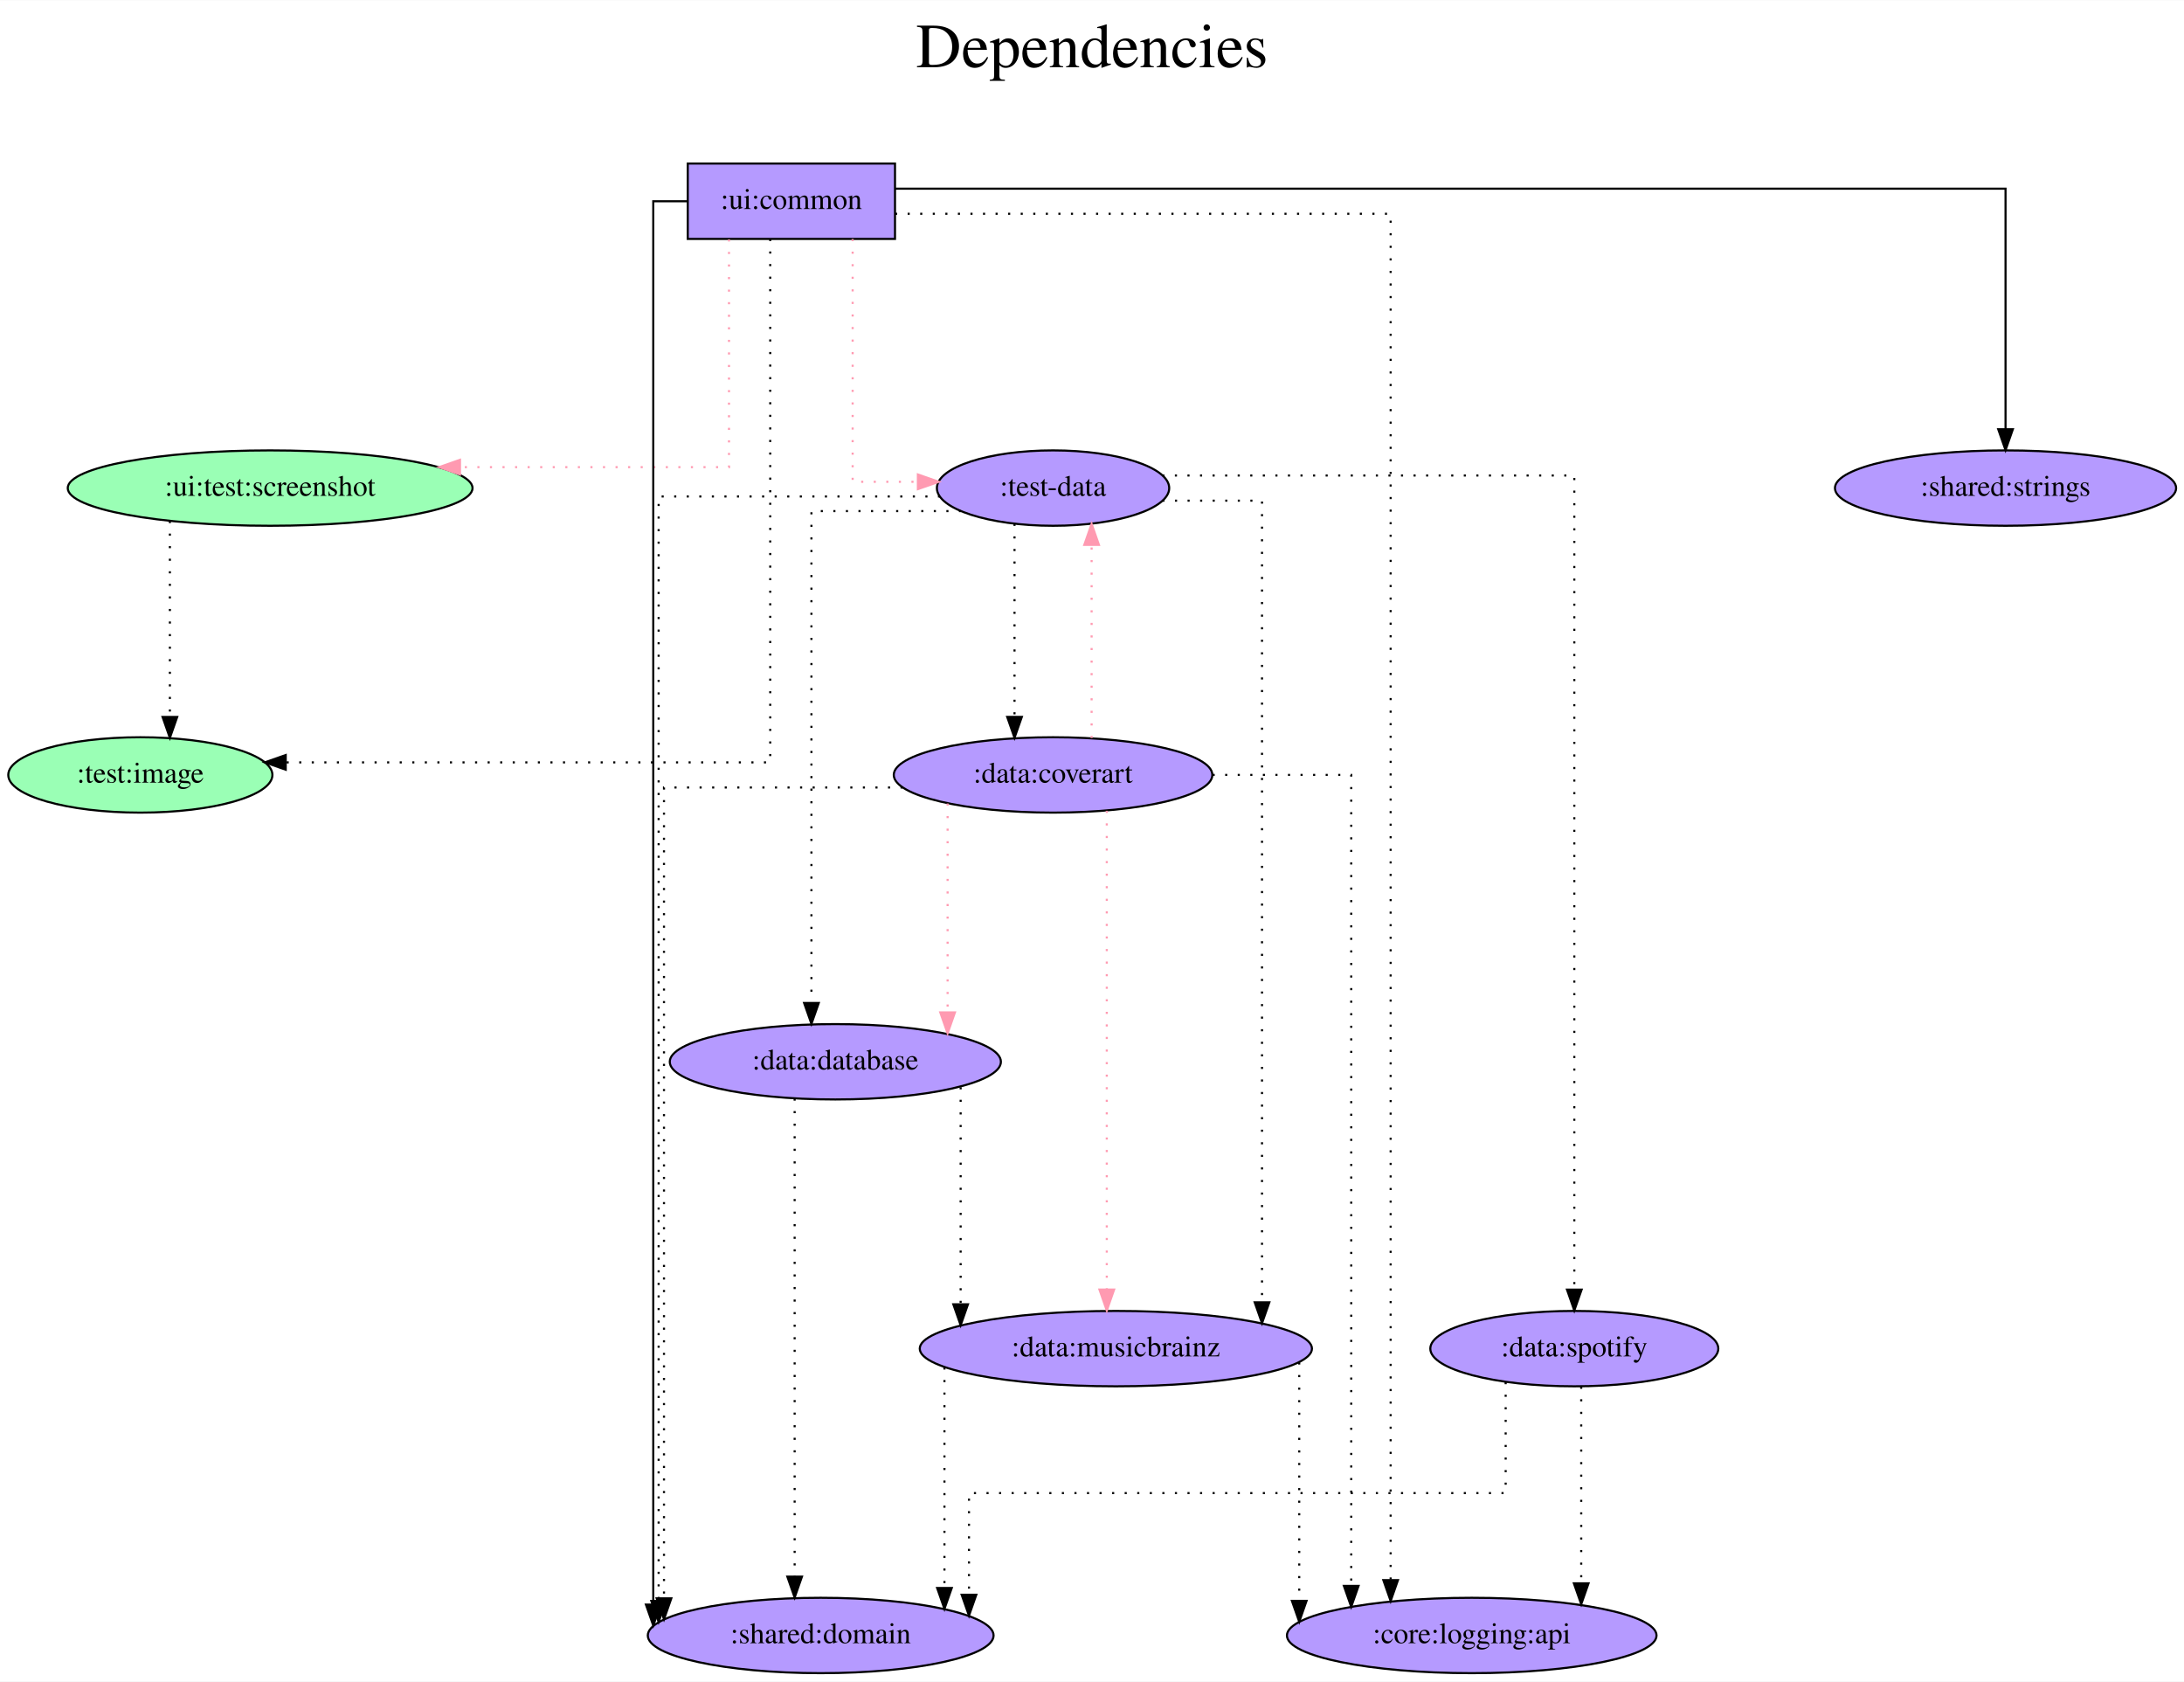
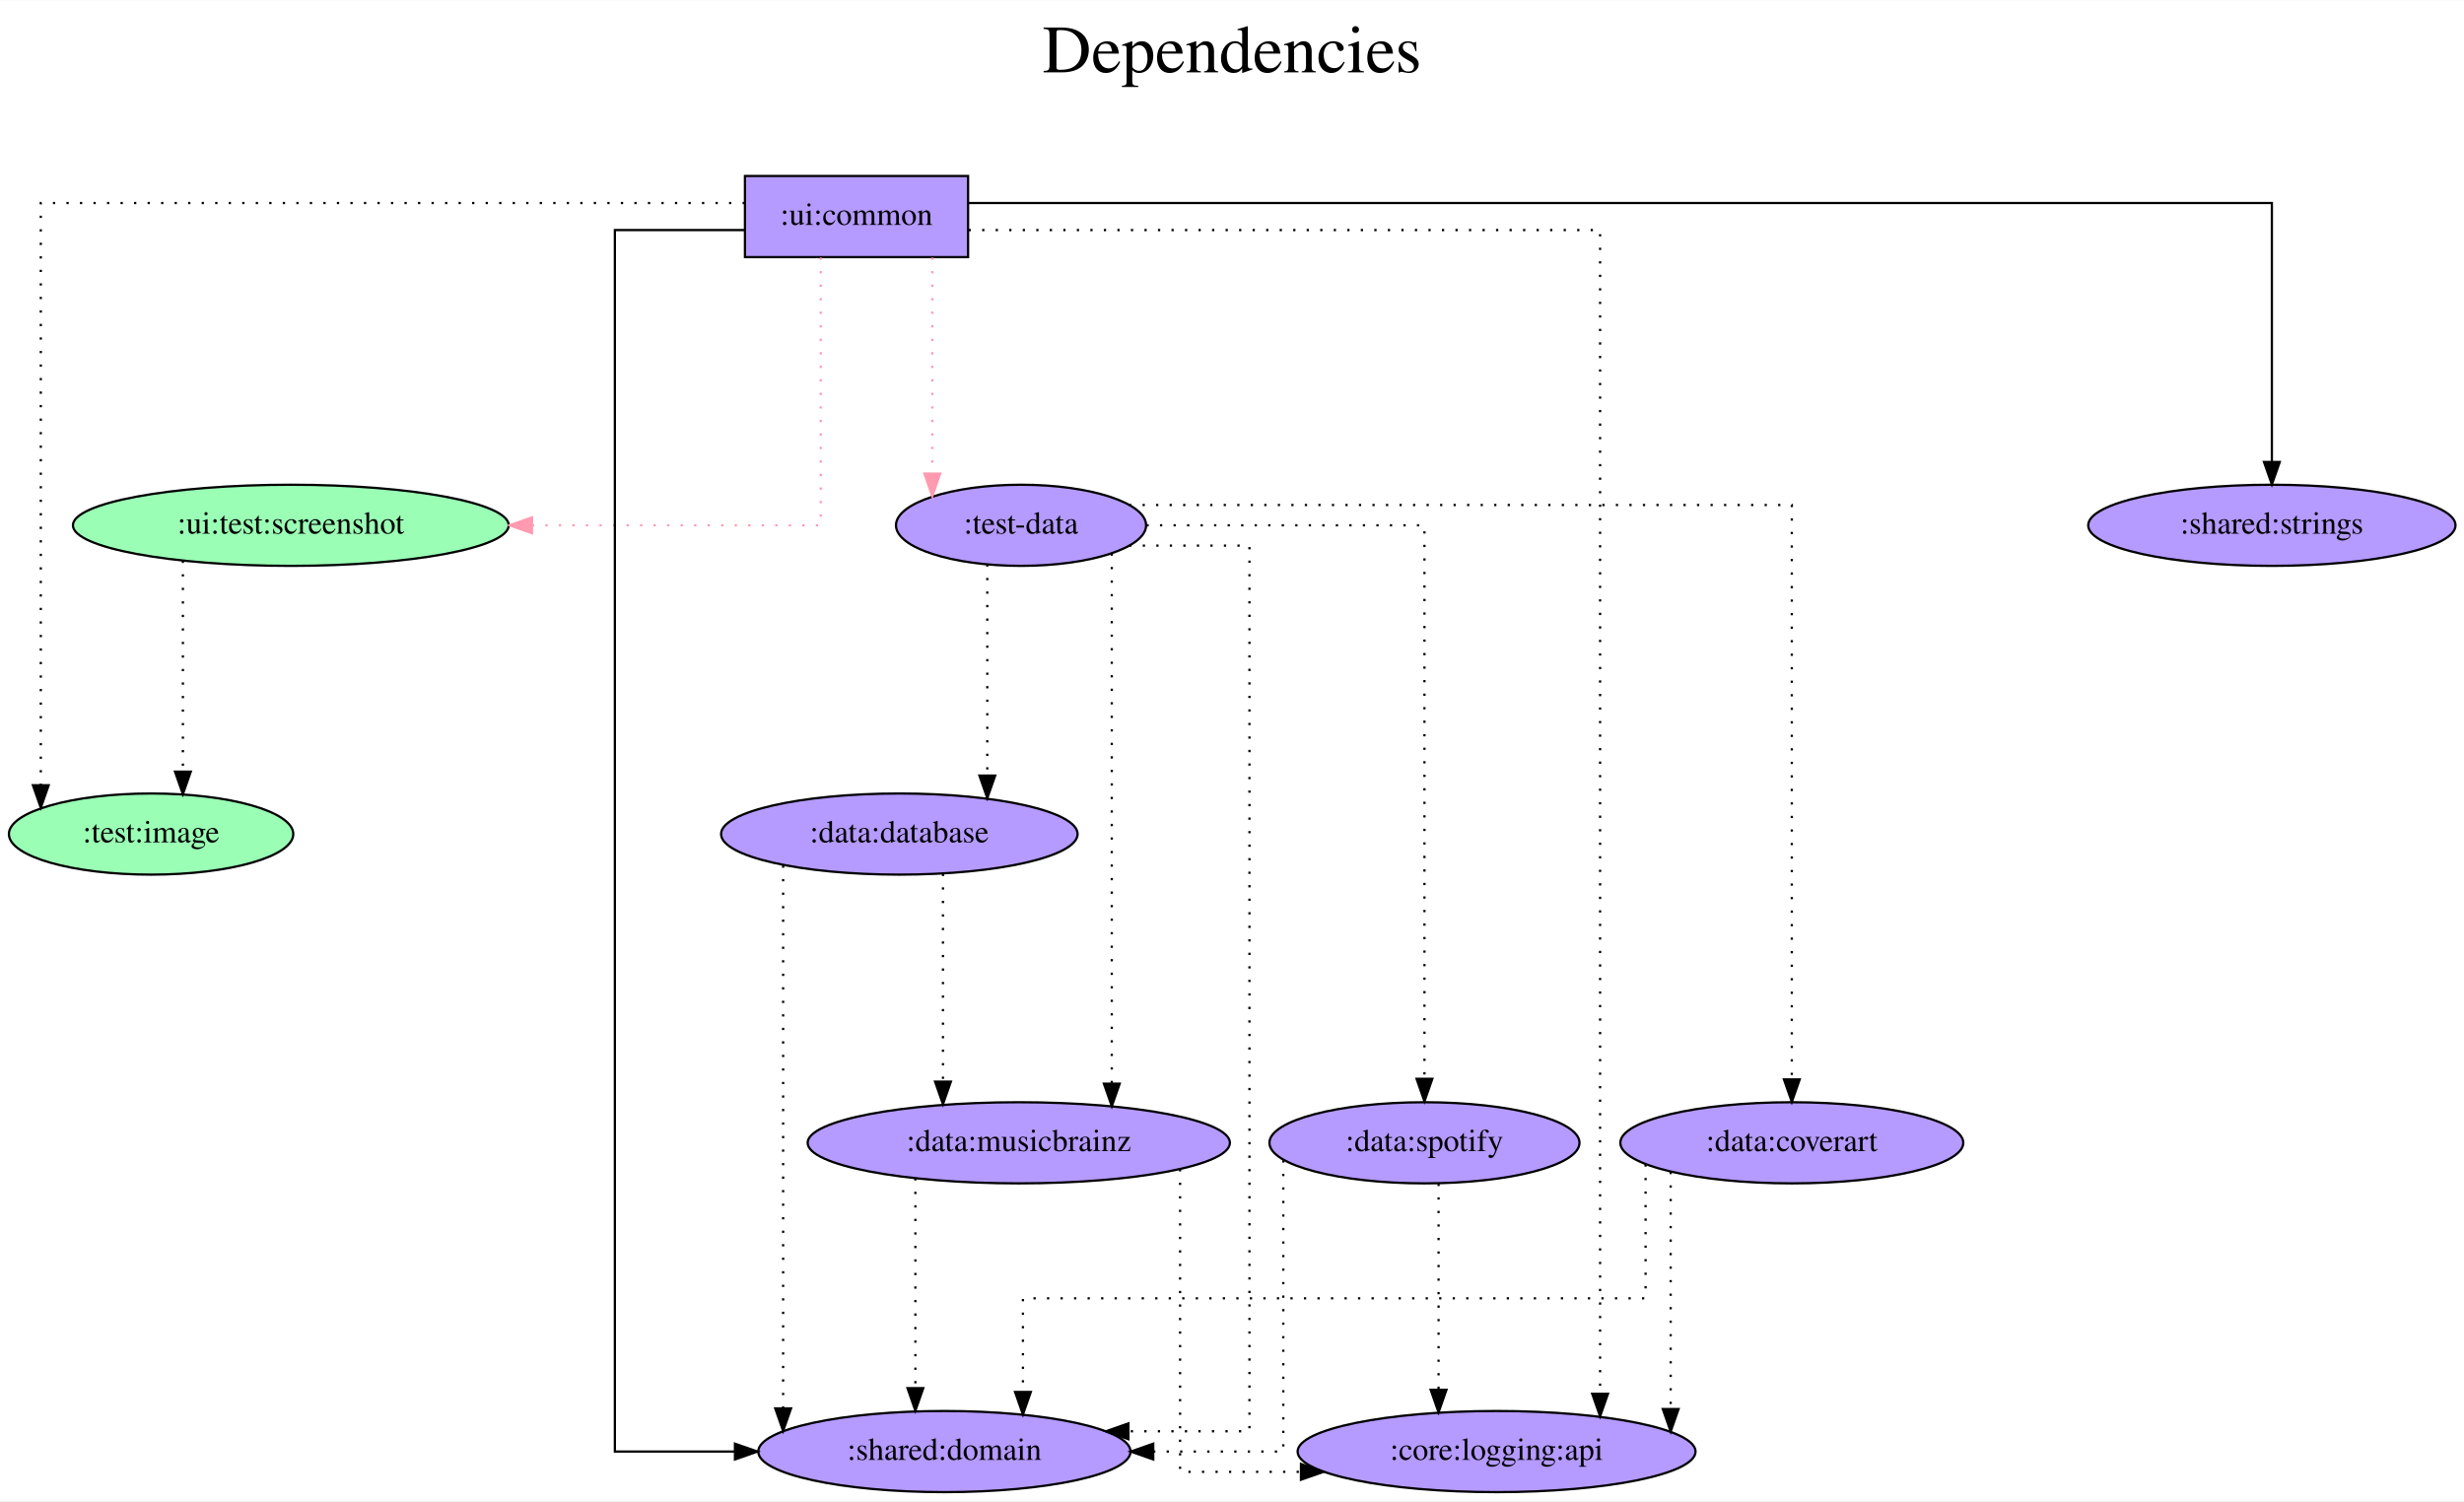
- <svg xmlns="http://www.w3.org/2000/svg" width="1043pt" height="803pt" viewBox="0.00 0.00 1043.29 803.00">
-   <g id="graph0" class="graph" transform="scale(1 1) rotate(0) translate(4 799)">
-     <polygon fill="white" stroke="transparent" points="-4,4 -4,-799 1039.29,-799 1039.29,4 -4,4" />
-     <text text-anchor="middle" x="517.64" y="-767" font-family="Times,serif" font-size="30.00">Dependencies</text>
-     <text text-anchor="middle" x="517.64" y="-734" font-family="Times,serif" font-size="30.00"> </text>
+ <svg xmlns="http://www.w3.org/2000/svg" width="1093pt" height="666pt" viewBox="0.00 0.00 1093.29 666.00">
+   <g id="graph0" class="graph" transform="scale(1 1) rotate(0) translate(4 662)">
+     <polygon fill="white" stroke="transparent" points="-4,4 -4,-662 1089.29,-662 1089.29,4 -4,4" />
+     <text text-anchor="middle" x="542.64" y="-630" font-family="Times,serif" font-size="30.00">Dependencies</text>
+     <text text-anchor="middle" x="542.64" y="-597" font-family="Times,serif" font-size="30.00"> </text>
    <g id="node1" class="node">
-       <polygon fill="#b59aff" stroke="black" points="423.54,-721 324.54,-721 324.54,-685 423.54,-685 423.54,-721" />
-       <text text-anchor="middle" x="374.04" y="-699.3" font-family="Times,serif" font-size="14.00">:ui:common</text>
+       <polygon fill="#b59aff" stroke="black" points="425.54,-584 326.54,-584 326.54,-548 425.54,-548 425.54,-584" />
+       <text text-anchor="middle" x="376.04" y="-562.3" font-family="Times,serif" font-size="14.00">:ui:common</text>
    </g>
    <g id="node2" class="node">
-       <ellipse fill="#9affb5" stroke="black" cx="63.04" cy="-429" rx="63.09" ry="18" />
-       <text text-anchor="middle" x="63.04" y="-425.3" font-family="Times,serif" font-size="14.00">:test:image</text>
+       <ellipse fill="#9affb5" stroke="black" cx="63.04" cy="-292" rx="63.09" ry="18" />
+       <text text-anchor="middle" x="63.04" y="-288.3" font-family="Times,serif" font-size="14.00">:test:image</text>
    </g>
    <g id="edge1" class="edge">
-       <path fill="none" stroke="black" stroke-dasharray="1,5" d="M363.93,-685C363.93,-624.91 363.93,-435 363.93,-435 363.93,-435 132.49,-435 132.49,-435" />
-       <polygon fill="black" stroke="black" points="132.49,-431.5 122.49,-435 132.49,-438.5 132.49,-431.5" />
+       <path fill="none" stroke="black" stroke-dasharray="1,5" d="M326.48,-572C227.35,-572 14.1,-572 14.1,-572 14.1,-572 14.1,-313.67 14.1,-313.67" />
+       <polygon fill="black" stroke="black" points="17.6,-313.67 14.1,-303.67 10.6,-313.67 17.6,-313.67" />
    </g>
    <g id="node3" class="node">
-       <ellipse fill="#b59aff" stroke="black" cx="499.04" cy="-566" rx="55.49" ry="18" />
-       <text text-anchor="middle" x="499.04" y="-562.3" font-family="Times,serif" font-size="14.00">:test-data</text>
+       <ellipse fill="#b59aff" stroke="black" cx="449.04" cy="-429" rx="55.49" ry="18" />
+       <text text-anchor="middle" x="449.04" y="-425.3" font-family="Times,serif" font-size="14.00">:test-data</text>
    </g>
    <g id="edge2" class="edge">
-       <path fill="none" stroke="#ff9ab1" stroke-dasharray="1,5" d="M403.31,-684.93C403.31,-648.35 403.31,-569 403.31,-569 403.31,-569 434.47,-569 434.47,-569" />
-       <polygon fill="#ff9ab1" stroke="#ff9ab1" points="434.47,-572.5 444.47,-569 434.47,-565.5 434.47,-572.5" />
+       <path fill="none" stroke="#ff9ab1" stroke-dasharray="1,5" d="M409.67,-547.81C409.67,-547.81 409.67,-451.94 409.67,-451.94" />
+       <polygon fill="#ff9ab1" stroke="#ff9ab1" points="413.17,-451.94 409.67,-441.94 406.17,-451.94 413.17,-451.94" />
    </g>
    <g id="node4" class="node">
-       <ellipse fill="#9affb5" stroke="black" cx="125.04" cy="-566" rx="96.68" ry="18" />
-       <text text-anchor="middle" x="125.04" y="-562.3" font-family="Times,serif" font-size="14.00">:ui:test:screenshot</text>
+       <ellipse fill="#9affb5" stroke="black" cx="125.04" cy="-429" rx="96.68" ry="18" />
+       <text text-anchor="middle" x="125.04" y="-425.3" font-family="Times,serif" font-size="14.00">:ui:test:screenshot</text>
    </g>
    <g id="edge3" class="edge">
-       <path fill="none" stroke="#ff9ab1" stroke-dasharray="1,5" d="M344.24,-684.8C344.24,-649.69 344.24,-576 344.24,-576 344.24,-576 215.73,-576 215.73,-576" />
-       <polygon fill="#ff9ab1" stroke="#ff9ab1" points="215.73,-572.5 205.73,-576 215.73,-579.5 215.73,-572.5" />
+       <path fill="none" stroke="#ff9ab1" stroke-dasharray="1,5" d="M360.17,-547.81C360.17,-510.54 360.17,-429 360.17,-429 360.17,-429 232.04,-429 232.04,-429" />
+       <polygon fill="#ff9ab1" stroke="#ff9ab1" points="232.04,-425.5 222.04,-429 232.04,-432.5 232.04,-425.5" />
    </g>
    <g id="node5" class="node">
-       <ellipse fill="#b59aff" stroke="black" cx="388.04" cy="-18" rx="82.59" ry="18" />
-       <text text-anchor="middle" x="388.04" y="-14.3" font-family="Times,serif" font-size="14.00">:shared:domain</text>
+       <ellipse fill="#b59aff" stroke="black" cx="415.04" cy="-18" rx="82.59" ry="18" />
+       <text text-anchor="middle" x="415.04" y="-14.3" font-family="Times,serif" font-size="14.00">:shared:domain</text>
    </g>
    <g id="edge4" class="edge">
-       <path fill="none" stroke="black" d="M324.37,-703C315,-703 308.06,-703 308.06,-703 308.06,-703 308.06,-32.74 308.06,-32.74" />
-       <polygon fill="black" stroke="black" points="311.56,-32.74 308.06,-22.74 304.56,-32.74 311.56,-32.74" />
+       <path fill="none" stroke="black" d="M326.51,-560C298.42,-560 268.82,-560 268.82,-560 268.82,-560 268.82,-18 268.82,-18 268.82,-18 322.1,-18 322.1,-18" />
+       <polygon fill="black" stroke="black" points="322.1,-21.5 332.1,-18 322.1,-14.5 322.1,-21.5" />
    </g>
    <g id="node6" class="node">
-       <ellipse fill="#b59aff" stroke="black" cx="954.04" cy="-566" rx="81.49" ry="18" />
-       <text text-anchor="middle" x="954.04" y="-562.3" font-family="Times,serif" font-size="14.00">:shared:strings</text>
+       <ellipse fill="#b59aff" stroke="black" cx="1004.04" cy="-429" rx="81.49" ry="18" />
+       <text text-anchor="middle" x="1004.04" y="-425.3" font-family="Times,serif" font-size="14.00">:shared:strings</text>
    </g>
    <g id="edge5" class="edge">
-       <path fill="none" stroke="black" d="M423.75,-709C564.22,-709 954.04,-709 954.04,-709 954.04,-709 954.04,-594.11 954.04,-594.11" />
-       <polygon fill="black" stroke="black" points="957.54,-594.11 954.04,-584.11 950.54,-594.11 957.54,-594.11" />
+       <path fill="none" stroke="black" d="M425.58,-572C573.88,-572 1004.04,-572 1004.04,-572 1004.04,-572 1004.04,-457.11 1004.04,-457.11" />
+       <polygon fill="black" stroke="black" points="1007.54,-457.11 1004.04,-447.11 1000.54,-457.11 1007.54,-457.11" />
    </g>
    <g id="node7" class="node">
-       <ellipse fill="#b59aff" stroke="black" cx="699.04" cy="-18" rx="88.28" ry="18" />
-       <text text-anchor="middle" x="699.04" y="-14.3" font-family="Times,serif" font-size="14.00">:core:logging:api</text>
+       <ellipse fill="#b59aff" stroke="black" cx="660.04" cy="-18" rx="88.28" ry="18" />
+       <text text-anchor="middle" x="660.04" y="-14.3" font-family="Times,serif" font-size="14.00">:core:logging:api</text>
    </g>
    <g id="edge6" class="edge">
-       <path fill="none" stroke="black" stroke-dasharray="1,5" d="M423.58,-697C505.52,-697 660.31,-697 660.31,-697 660.31,-697 660.31,-44.45 660.31,-44.45" />
-       <polygon fill="black" stroke="black" points="663.81,-44.45 660.31,-34.45 656.81,-44.45 663.81,-44.45" />
+       <path fill="none" stroke="black" stroke-dasharray="1,5" d="M425.79,-560C517.96,-560 705.97,-560 705.97,-560 705.97,-560 705.97,-43.64 705.97,-43.64" />
+       <polygon fill="black" stroke="black" points="709.47,-43.64 705.97,-33.64 702.47,-43.64 709.47,-43.64" />
    </g>
    <g id="edge7" class="edge">
-       <path fill="none" stroke="black" stroke-dasharray="1,5" d="M445.05,-562C389.37,-562 310.63,-562 310.63,-562 310.63,-562 310.63,-34.49 310.63,-34.49" />
-       <polygon fill="black" stroke="black" points="314.13,-34.49 310.63,-24.49 307.13,-34.49 314.13,-34.49" />
+       <path fill="none" stroke="black" stroke-dasharray="1,5" d="M497.05,-420C523.24,-420 550.39,-420 550.39,-420 550.39,-420 550.39,-27 550.39,-27 550.39,-27 496.68,-27 496.68,-27" />
+       <polygon fill="black" stroke="black" points="496.68,-23.5 486.68,-27 496.68,-30.5 496.68,-23.5" />
    </g>
    <g id="node8" class="node">
      <ellipse fill="#b59aff" stroke="black" cx="395.04" cy="-292" rx="79.09" ry="18" />
      <text text-anchor="middle" x="395.04" y="-288.3" font-family="Times,serif" font-size="14.00">:data:database</text>
    </g>
    <g id="edge8" class="edge">
-       <path fill="none" stroke="black" stroke-dasharray="1,5" d="M455.08,-555C422.46,-555 383.62,-555 383.62,-555 383.62,-555 383.62,-320.08 383.62,-320.08" />
-       <polygon fill="black" stroke="black" points="387.12,-320.08 383.62,-310.08 380.12,-320.08 387.12,-320.08" />
+       <path fill="none" stroke="black" stroke-dasharray="1,5" d="M434.07,-411.65C434.07,-411.65 434.07,-317.94 434.07,-317.94" />
+       <polygon fill="black" stroke="black" points="437.57,-317.94 434.07,-307.94 430.57,-317.94 437.57,-317.94" />
    </g>
    <g id="node9" class="node">
-       <ellipse fill="#b59aff" stroke="black" cx="529.04" cy="-155" rx="93.68" ry="18" />
-       <text text-anchor="middle" x="529.04" y="-151.3" font-family="Times,serif" font-size="14.00">:data:musicbrainz</text>
+       <ellipse fill="#b59aff" stroke="black" cx="448.04" cy="-155" rx="93.68" ry="18" />
+       <text text-anchor="middle" x="448.04" y="-151.3" font-family="Times,serif" font-size="14.00">:data:musicbrainz</text>
    </g>
    <g id="edge9" class="edge">
-       <path fill="none" stroke="black" stroke-dasharray="1,5" d="M551.29,-560C575.44,-560 598.86,-560 598.86,-560 598.86,-560 598.86,-177.12 598.86,-177.12" />
-       <polygon fill="black" stroke="black" points="602.36,-177.12 598.86,-167.12 595.36,-177.12 602.36,-177.12" />
+       <path fill="none" stroke="black" stroke-dasharray="1,5" d="M489.31,-416.51C489.31,-416.51 489.31,-181.23 489.31,-181.23" />
+       <polygon fill="black" stroke="black" points="492.81,-181.23 489.31,-171.23 485.81,-181.23 492.81,-181.23" />
    </g>
    <g id="node10" class="node">
-       <ellipse fill="#b59aff" stroke="black" cx="499.04" cy="-429" rx="76.09" ry="18" />
-       <text text-anchor="middle" x="499.04" y="-425.3" font-family="Times,serif" font-size="14.00">:data:coverart</text>
+       <ellipse fill="#b59aff" stroke="black" cx="791.04" cy="-155" rx="76.09" ry="18" />
+       <text text-anchor="middle" x="791.04" y="-151.3" font-family="Times,serif" font-size="14.00">:data:coverart</text>
    </g>
    <g id="edge10" class="edge">
-       <path fill="none" stroke="black" stroke-dasharray="1,5" d="M480.63,-548.93C480.63,-548.93 480.63,-456.72 480.63,-456.72" />
-       <polygon fill="black" stroke="black" points="484.13,-456.72 480.63,-446.72 477.13,-456.72 484.13,-456.72" />
+       <path fill="none" stroke="black" stroke-dasharray="1,5" d="M496.96,-438C591.08,-438 791.04,-438 791.04,-438 791.04,-438 791.04,-183.13 791.04,-183.13" />
+       <polygon fill="black" stroke="black" points="794.54,-183.13 791.04,-173.13 787.54,-183.13 794.54,-183.13" />
    </g>
    <g id="node11" class="node">
-       <ellipse fill="#b59aff" stroke="black" cx="748.04" cy="-155" rx="68.79" ry="18" />
-       <text text-anchor="middle" x="748.04" y="-151.3" font-family="Times,serif" font-size="14.00">:data:spotify</text>
+       <ellipse fill="#b59aff" stroke="black" cx="628.04" cy="-155" rx="68.79" ry="18" />
+       <text text-anchor="middle" x="628.04" y="-151.3" font-family="Times,serif" font-size="14.00">:data:spotify</text>
    </g>
    <g id="edge11" class="edge">
-       <path fill="none" stroke="black" stroke-dasharray="1,5" d="M551.24,-572C624.26,-572 748.04,-572 748.04,-572 748.04,-572 748.04,-183.19 748.04,-183.19" />
-       <polygon fill="black" stroke="black" points="751.54,-183.19 748.04,-173.19 744.54,-183.19 751.54,-183.19" />
+       <path fill="none" stroke="black" stroke-dasharray="1,5" d="M504.7,-429C557.25,-429 628.04,-429 628.04,-429 628.04,-429 628.04,-183.4 628.04,-183.4" />
+       <polygon fill="black" stroke="black" points="631.54,-183.4 628.04,-173.4 624.54,-183.4 631.54,-183.4" />
    </g>
    <g id="edge12" class="edge">
-       <path fill="none" stroke="black" stroke-dasharray="1,5" d="M77.15,-550.28C77.15,-550.28 77.15,-456.69 77.15,-456.69" />
-       <polygon fill="black" stroke="black" points="80.65,-456.69 77.15,-446.69 73.65,-456.69 80.65,-456.69" />
+       <path fill="none" stroke="black" stroke-dasharray="1,5" d="M77.15,-413.28C77.15,-413.28 77.15,-319.69 77.15,-319.69" />
+       <polygon fill="black" stroke="black" points="80.65,-319.69 77.15,-309.69 73.65,-319.69 80.65,-319.69" />
    </g>
    <g id="edge13" class="edge">
-       <path fill="none" stroke="black" stroke-dasharray="1,5" d="M375.6,-274.44C375.6,-274.44 375.6,-46.12 375.6,-46.12" />
-       <polygon fill="black" stroke="black" points="379.1,-46.12 375.6,-36.12 372.1,-46.12 379.1,-46.12" />
+       <path fill="none" stroke="black" stroke-dasharray="1,5" d="M343.48,-278.04C343.48,-278.04 343.48,-37.15 343.48,-37.15" />
+       <polygon fill="black" stroke="black" points="346.98,-37.15 343.48,-27.15 339.98,-37.15 346.98,-37.15" />
    </g>
    <g id="edge14" class="edge">
-       <path fill="none" stroke="black" stroke-dasharray="1,5" d="M454.9,-279.84C454.9,-279.84 454.9,-176.17 454.9,-176.17" />
-       <polygon fill="black" stroke="black" points="458.4,-176.17 454.9,-166.17 451.4,-176.17 458.4,-176.17" />
+       <path fill="none" stroke="black" stroke-dasharray="1,5" d="M414.4,-274.37C414.4,-274.37 414.4,-182.13 414.4,-182.13" />
+       <polygon fill="black" stroke="black" points="417.9,-182.13 414.4,-172.13 410.9,-182.13 417.9,-182.13" />
    </g>
    <g id="edge15" class="edge">
-       <path fill="none" stroke="black" stroke-dasharray="1,5" d="M447.16,-146.01C447.16,-146.01 447.16,-40.69 447.16,-40.69" />
-       <polygon fill="black" stroke="black" points="450.66,-40.69 447.16,-30.69 443.66,-40.69 450.66,-40.69" />
+       <path fill="none" stroke="black" stroke-dasharray="1,5" d="M402.16,-139.28C402.16,-139.28 402.16,-46.13 402.16,-46.13" />
+       <polygon fill="black" stroke="black" points="405.66,-46.13 402.16,-36.13 398.66,-46.13 405.66,-46.13" />
    </g>
    <g id="edge16" class="edge">
-       <path fill="none" stroke="black" stroke-dasharray="1,5" d="M616.64,-148.39C616.64,-148.39 616.64,-34.54 616.64,-34.54" />
-       <polygon fill="black" stroke="black" points="620.14,-34.54 616.64,-24.54 613.14,-34.54 620.14,-34.54" />
+       <path fill="none" stroke="black" stroke-dasharray="1,5" d="M519.61,-143.3C519.61,-108.65 519.61,-9 519.61,-9 519.61,-9 573.25,-9 573.25,-9" />
+       <polygon fill="black" stroke="black" points="573.25,-12.5 583.25,-9 573.25,-5.5 573.25,-12.5" />
+     </g>
+     <g id="edge17" class="edge">
+       <path fill="none" stroke="black" stroke-dasharray="1,5" d="M726.15,-145.41C726.15,-126.45 726.15,-86 726.15,-86 726.15,-86 449.88,-86 449.88,-86 449.88,-86 449.88,-44.46 449.88,-44.46" />
+       <polygon fill="black" stroke="black" points="453.38,-44.46 449.88,-34.46 446.38,-44.46 453.38,-44.46" />
+     </g>
+     <g id="edge18" class="edge">
+       <path fill="none" stroke="black" stroke-dasharray="1,5" d="M737.29,-142.11C737.29,-142.11 737.29,-36.87 737.29,-36.87" />
+       <polygon fill="black" stroke="black" points="740.79,-36.87 737.29,-26.87 733.79,-36.87 740.79,-36.87" />
    </g>
    <g id="edge19" class="edge">
-       <path fill="none" stroke="#ff9ab1" stroke-dasharray="1,5" d="M517.46,-446.63C517.46,-446.63 517.46,-538.87 517.46,-538.87" />
-       <polygon fill="#ff9ab1" stroke="#ff9ab1" points="513.96,-538.87 517.46,-548.87 520.96,-538.87 513.96,-538.87" />
-     </g>
-     <g id="edge17" class="edge">
-       <path fill="none" stroke="black" stroke-dasharray="1,5" d="M427.19,-423C374.89,-423 313.19,-423 313.19,-423 313.19,-423 313.19,-35.73 313.19,-35.73" />
-       <polygon fill="black" stroke="black" points="316.69,-35.73 313.19,-25.73 309.69,-35.73 316.69,-35.73" />
-     </g>
-     <g id="edge18" class="edge">
-       <path fill="none" stroke="black" stroke-dasharray="1,5" d="M575.26,-429C609.13,-429 641.47,-429 641.47,-429 641.47,-429 641.47,-41.67 641.47,-41.67" />
-       <polygon fill="black" stroke="black" points="644.97,-41.67 641.47,-31.67 637.97,-41.67 644.97,-41.67" />
-     </g>
-     <g id="edge21" class="edge">
-       <path fill="none" stroke="#ff9ab1" stroke-dasharray="1,5" d="M448.67,-415.36C448.67,-415.36 448.67,-315.58 448.67,-315.58" />
-       <polygon fill="#ff9ab1" stroke="#ff9ab1" points="452.17,-315.58 448.67,-305.58 445.17,-315.58 452.17,-315.58" />
+       <path fill="none" stroke="black" stroke-dasharray="1,5" d="M565.4,-147.24C565.4,-118.26 565.4,-18 565.4,-18 565.4,-18 507.7,-18 507.7,-18" />
+       <polygon fill="black" stroke="black" points="507.7,-14.5 497.7,-18 507.7,-21.5 507.7,-14.5" />
    </g>
    <g id="edge20" class="edge">
-       <path fill="none" stroke="#ff9ab1" stroke-dasharray="1,5" d="M524.71,-411.86C524.71,-411.86 524.71,-183.2 524.71,-183.2" />
-       <polygon fill="#ff9ab1" stroke="#ff9ab1" points="528.21,-183.2 524.71,-173.2 521.21,-183.2 528.21,-183.2" />
-     </g>
-     <g id="edge22" class="edge">
-       <path fill="none" stroke="black" stroke-dasharray="1,5" d="M715.25,-139C715.25,-118.61 715.25,-86 715.25,-86 715.25,-86 458.88,-86 458.88,-86 458.88,-86 458.88,-37.46 458.88,-37.46" />
-       <polygon fill="black" stroke="black" points="462.38,-37.46 458.88,-27.46 455.38,-37.46 462.38,-37.46" />
-     </g>
-     <g id="edge23" class="edge">
-       <path fill="none" stroke="black" stroke-dasharray="1,5" d="M751.34,-136.81C751.34,-136.81 751.34,-42.9 751.34,-42.9" />
-       <polygon fill="black" stroke="black" points="754.84,-42.9 751.34,-32.9 747.84,-42.9 754.84,-42.9" />
+       <path fill="none" stroke="black" stroke-dasharray="1,5" d="M634.3,-136.81C634.3,-136.81 634.3,-45.4 634.3,-45.4" />
+       <polygon fill="black" stroke="black" points="637.8,-45.4 634.3,-35.4 630.8,-45.4 637.8,-45.4" />
    </g>
  </g>
</svg>
